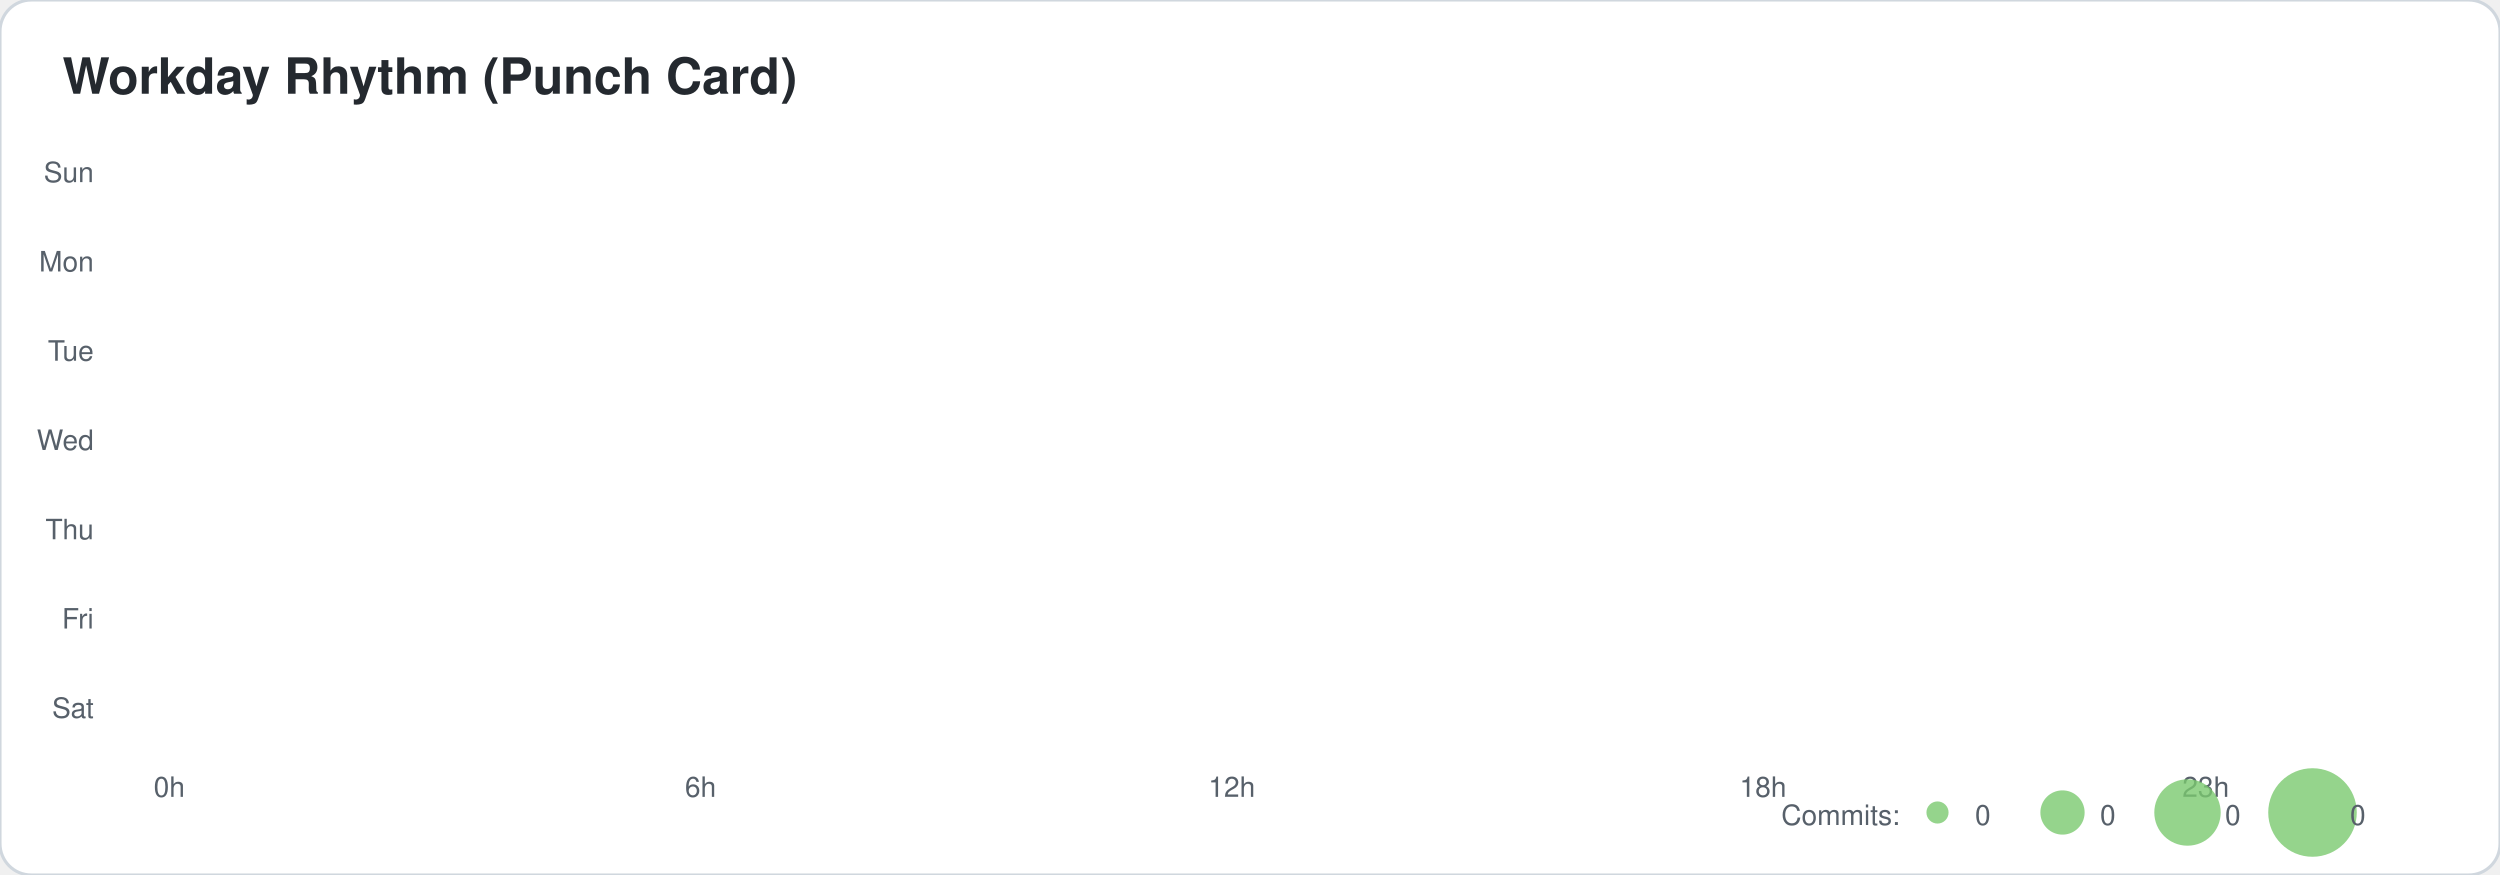
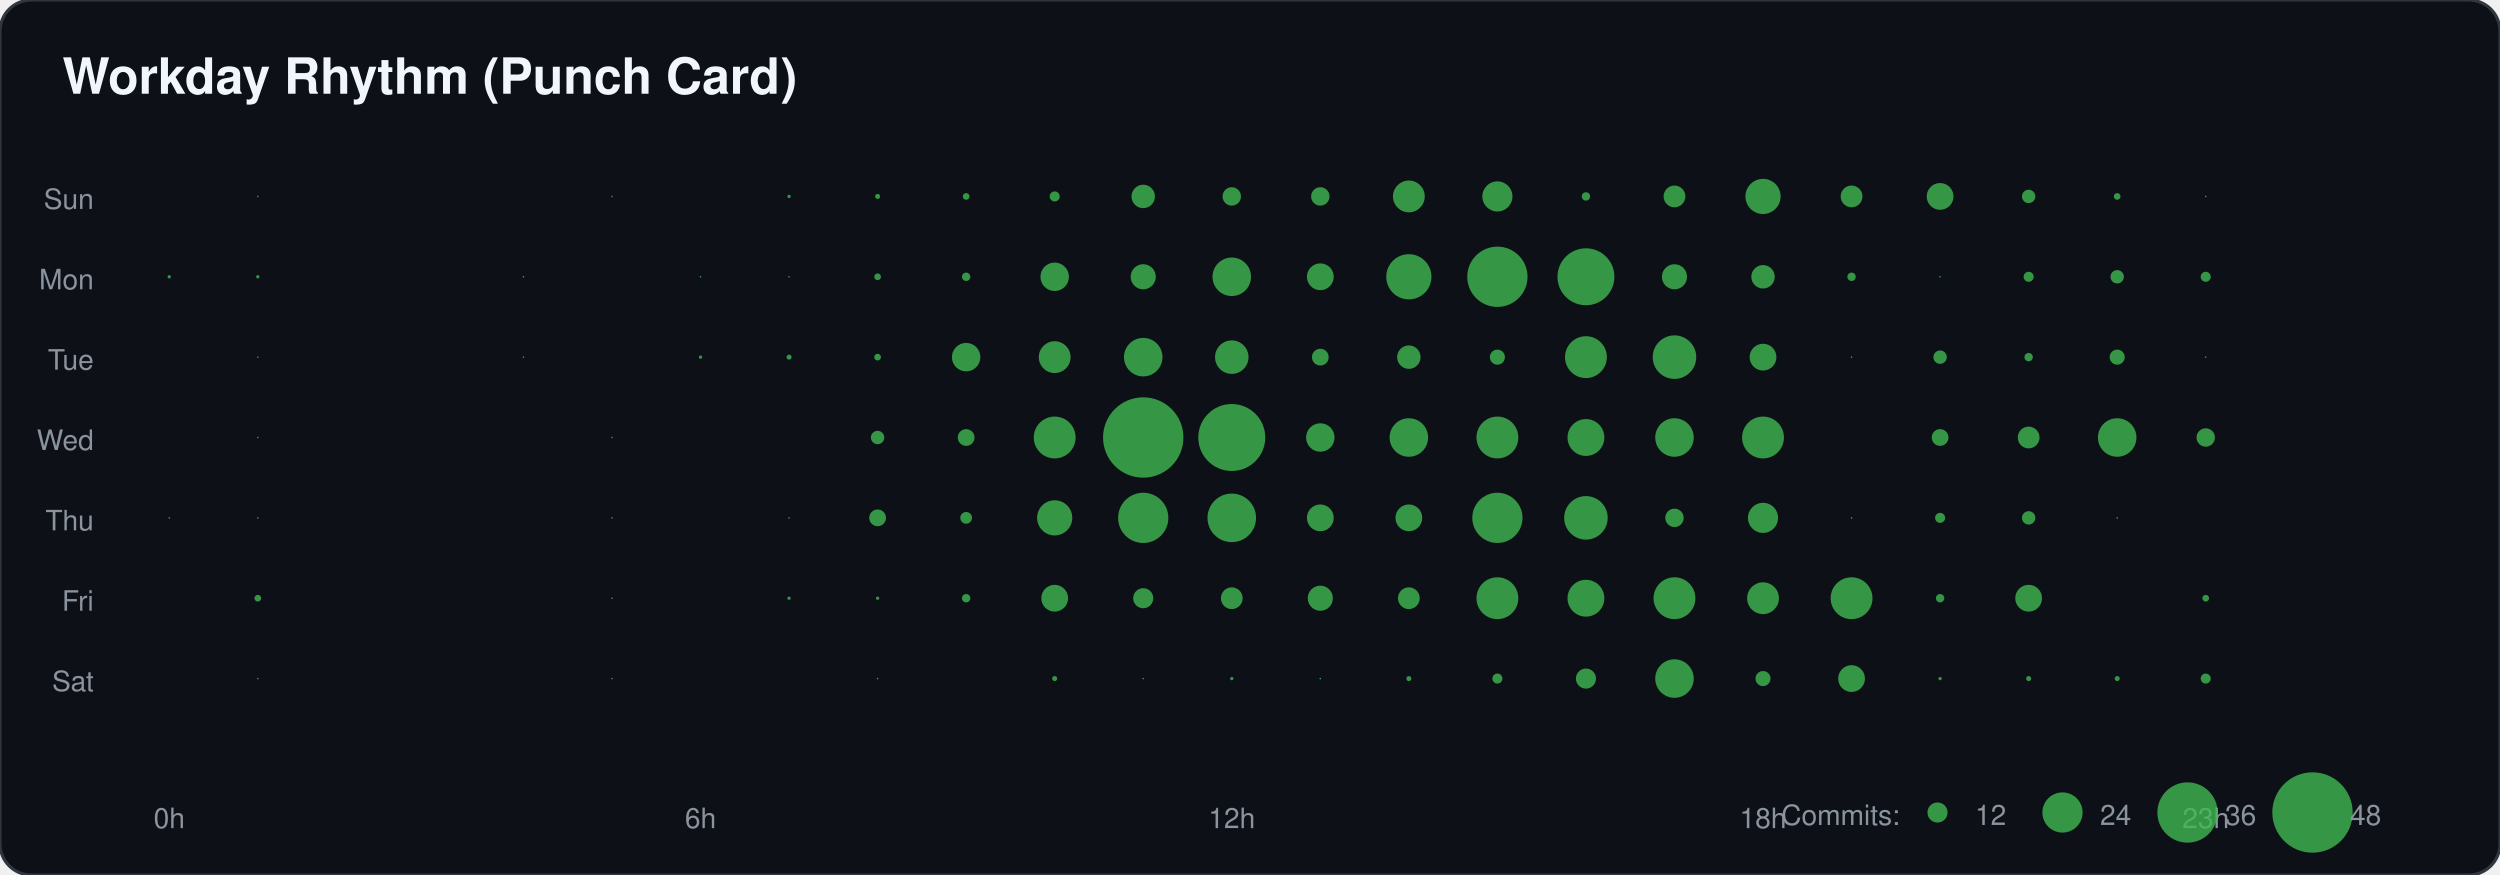
<svg xmlns="http://www.w3.org/2000/svg" width="800" height="280">
-   <style>
-     .card-bg { fill: #ffffff; stroke: #d0d7de; }
-     .text-main { fill: #24292f; font-family: -apple-system,BlinkMacSystemFont,"Segoe UI",Helvetica,Arial,sans-serif; }
-     .text-sub { fill: #57606a; font-family: -apple-system,BlinkMacSystemFont,"Segoe UI",Helvetica,Arial,sans-serif; }
-     .accent { fill: #0969da; }
-     .accent-stroke { stroke: #0969da; }
-     .grid-line { stroke: #d0d7de; }
-     @media (prefers-color-scheme: dark) {
-       .card-bg { fill: #0d1117; stroke: #30363d; }
-       .text-main { fill: #f0f6fc; }
-       .text-sub { fill: #8b949e; }
-       .accent { fill: #58a6ff; }
-       .accent-stroke { stroke: #58a6ff; }
-       .grid-line { stroke: #30363d; }
-     }
-   </style>
-   <rect width="100%" height="100%" class="card-bg" rx="10" />
-   <text x="20" y="30" class="text-main" font-size="16" font-weight="bold">Workday Rhythm (Punch Card)</text>
-   <text x="30" y="58.286" text-anchor="end" class="text-sub" font-size="9">Sun</text>
-   <text x="30" y="86.857" text-anchor="end" class="text-sub" font-size="9">Mon</text>
-   <text x="30" y="115.429" text-anchor="end" class="text-sub" font-size="9">Tue</text>
-   <text x="30" y="144" text-anchor="end" class="text-sub" font-size="9">Wed</text>
-   <text x="30" y="172.571" text-anchor="end" class="text-sub" font-size="9">Thu</text>
-   <text x="30" y="201.143" text-anchor="end" class="text-sub" font-size="9">Fri</text>
-   <text x="30" y="229.714" text-anchor="end" class="text-sub" font-size="9">Sat</text>
-   <text x="54.167" y="255" text-anchor="middle" class="text-sub" font-size="9">0h</text>
-   <text x="224.167" y="255" text-anchor="middle" class="text-sub" font-size="9">6h</text>
-   <text x="394.167" y="255" text-anchor="middle" class="text-sub" font-size="9">12h</text>
-   <text x="564.167" y="255" text-anchor="middle" class="text-sub" font-size="9">18h</text>
-   <text x="705.833" y="255" text-anchor="middle" class="text-sub" font-size="9">23h</text>
-   <text x="570" y="264" class="text-sub" font-size="9">Commits:</text>
-   <circle cx="620" cy="260" r="3.542" fill="#7bc96f" opacity="0.8" />
-   <text x="632" y="264" class="text-sub" font-size="9">0</text>
-   <circle cx="660" cy="260" r="7.083" fill="#7bc96f" opacity="0.8" />
-   <text x="672" y="264" class="text-sub" font-size="9">0</text>
-   <circle cx="700" cy="260" r="10.625" fill="#7bc96f" opacity="0.8" />
-   <text x="712" y="264" class="text-sub" font-size="9">0</text>
-   <circle cx="740" cy="260" r="14.167" fill="#7bc96f" opacity="0.8" />
-   <text x="752" y="264" class="text-sub" font-size="9">0</text>
+   <rect width="100%" height="100%" fill="#0d1117" stroke="#30363d" rx="10" />
+   <text x="20" y="30" fill="#f0f6fc" font-family="-apple-system,BlinkMacSystemFont,Segoe UI,Helvetica,Arial,sans-serif" font-size="16" font-weight="bold">Workday Rhythm (Punch Card)</text>
+   <text x="30" y="66.857" text-anchor="end" fill="#8b949e" font-family="-apple-system,BlinkMacSystemFont,Segoe UI,Helvetica,Arial,sans-serif" font-size="9">Sun</text>
+   <text x="30" y="92.571" text-anchor="end" fill="#8b949e" font-family="-apple-system,BlinkMacSystemFont,Segoe UI,Helvetica,Arial,sans-serif" font-size="9">Mon</text>
+   <text x="30" y="118.286" text-anchor="end" fill="#8b949e" font-family="-apple-system,BlinkMacSystemFont,Segoe UI,Helvetica,Arial,sans-serif" font-size="9">Tue</text>
+   <text x="30" y="144" text-anchor="end" fill="#8b949e" font-family="-apple-system,BlinkMacSystemFont,Segoe UI,Helvetica,Arial,sans-serif" font-size="9">Wed</text>
+   <text x="30" y="169.714" text-anchor="end" fill="#8b949e" font-family="-apple-system,BlinkMacSystemFont,Segoe UI,Helvetica,Arial,sans-serif" font-size="9">Thu</text>
+   <text x="30" y="195.429" text-anchor="end" fill="#8b949e" font-family="-apple-system,BlinkMacSystemFont,Segoe UI,Helvetica,Arial,sans-serif" font-size="9">Fri</text>
+   <text x="30" y="221.143" text-anchor="end" fill="#8b949e" font-family="-apple-system,BlinkMacSystemFont,Segoe UI,Helvetica,Arial,sans-serif" font-size="9">Sat</text>
+   <text x="54.167" y="265" text-anchor="middle" fill="#8b949e" font-family="-apple-system,BlinkMacSystemFont,Segoe UI,Helvetica,Arial,sans-serif" font-size="9">0h</text>
+   <text x="224.167" y="265" text-anchor="middle" fill="#8b949e" font-family="-apple-system,BlinkMacSystemFont,Segoe UI,Helvetica,Arial,sans-serif" font-size="9">6h</text>
+   <text x="394.167" y="265" text-anchor="middle" fill="#8b949e" font-family="-apple-system,BlinkMacSystemFont,Segoe UI,Helvetica,Arial,sans-serif" font-size="9">12h</text>
+   <text x="564.167" y="265" text-anchor="middle" fill="#8b949e" font-family="-apple-system,BlinkMacSystemFont,Segoe UI,Helvetica,Arial,sans-serif" font-size="9">18h</text>
+   <text x="705.833" y="265" text-anchor="middle" fill="#8b949e" font-family="-apple-system,BlinkMacSystemFont,Segoe UI,Helvetica,Arial,sans-serif" font-size="9">23h</text>
+   <circle cx="82.5" cy="62.857" r="0.268" fill="#3fb950" opacity="0.8" />
+   <circle cx="195.833" cy="62.857" r="0.268" fill="#3fb950" opacity="0.8" />
+   <circle cx="252.5" cy="62.857" r="0.536" fill="#3fb950" opacity="0.8" />
+   <circle cx="280.833" cy="62.857" r="0.804" fill="#3fb950" opacity="0.8" />
+   <circle cx="309.167" cy="62.857" r="1.071" fill="#3fb950" opacity="0.8" />
+   <circle cx="337.5" cy="62.857" r="1.607" fill="#3fb950" opacity="0.8" />
+   <circle cx="365.833" cy="62.857" r="3.75" fill="#3fb950" opacity="0.8" />
+   <circle cx="394.167" cy="62.857" r="2.946" fill="#3fb950" opacity="0.8" />
+   <circle cx="422.5" cy="62.857" r="2.946" fill="#3fb950" opacity="0.8" />
+   <circle cx="450.833" cy="62.857" r="5.089" fill="#3fb950" opacity="0.8" />
+   <circle cx="479.167" cy="62.857" r="4.821" fill="#3fb950" opacity="0.8" />
+   <circle cx="507.5" cy="62.857" r="1.339" fill="#3fb950" opacity="0.8" />
+   <circle cx="535.833" cy="62.857" r="3.482" fill="#3fb950" opacity="0.8" />
+   <circle cx="564.167" cy="62.857" r="5.625" fill="#3fb950" opacity="0.8" />
+   <circle cx="592.5" cy="62.857" r="3.482" fill="#3fb950" opacity="0.8" />
+   <circle cx="620.833" cy="62.857" r="4.286" fill="#3fb950" opacity="0.8" />
+   <circle cx="649.167" cy="62.857" r="2.143" fill="#3fb950" opacity="0.8" />
+   <circle cx="677.5" cy="62.857" r="1.071" fill="#3fb950" opacity="0.8" />
+   <circle cx="705.833" cy="62.857" r="0.268" fill="#3fb950" opacity="0.8" />
+   <circle cx="54.167" cy="88.571" r="0.536" fill="#3fb950" opacity="0.8" />
+   <circle cx="82.5" cy="88.571" r="0.536" fill="#3fb950" opacity="0.8" />
+   <circle cx="167.5" cy="88.571" r="0.268" fill="#3fb950" opacity="0.8" />
+   <circle cx="224.167" cy="88.571" r="0.268" fill="#3fb950" opacity="0.8" />
+   <circle cx="252.5" cy="88.571" r="0.268" fill="#3fb950" opacity="0.8" />
+   <circle cx="280.833" cy="88.571" r="1.071" fill="#3fb950" opacity="0.8" />
+   <circle cx="309.167" cy="88.571" r="1.339" fill="#3fb950" opacity="0.8" />
+   <circle cx="337.5" cy="88.571" r="4.554" fill="#3fb950" opacity="0.8" />
+   <circle cx="365.833" cy="88.571" r="4.018" fill="#3fb950" opacity="0.8" />
+   <circle cx="394.167" cy="88.571" r="6.161" fill="#3fb950" opacity="0.8" />
+   <circle cx="422.5" cy="88.571" r="4.286" fill="#3fb950" opacity="0.8" />
+   <circle cx="450.833" cy="88.571" r="7.232" fill="#3fb950" opacity="0.8" />
+   <circle cx="479.167" cy="88.571" r="9.643" fill="#3fb950" opacity="0.8" />
+   <circle cx="507.5" cy="88.571" r="9.107" fill="#3fb950" opacity="0.8" />
+   <circle cx="535.833" cy="88.571" r="4.018" fill="#3fb950" opacity="0.8" />
+   <circle cx="564.167" cy="88.571" r="3.75" fill="#3fb950" opacity="0.8" />
+   <circle cx="592.5" cy="88.571" r="1.339" fill="#3fb950" opacity="0.8" />
+   <circle cx="620.833" cy="88.571" r="0.268" fill="#3fb950" opacity="0.8" />
+   <circle cx="649.167" cy="88.571" r="1.607" fill="#3fb950" opacity="0.8" />
+   <circle cx="677.5" cy="88.571" r="2.143" fill="#3fb950" opacity="0.8" />
+   <circle cx="705.833" cy="88.571" r="1.607" fill="#3fb950" opacity="0.8" />
+   <circle cx="82.5" cy="114.286" r="0.268" fill="#3fb950" opacity="0.8" />
+   <circle cx="167.5" cy="114.286" r="0.268" fill="#3fb950" opacity="0.8" />
+   <circle cx="224.167" cy="114.286" r="0.536" fill="#3fb950" opacity="0.8" />
+   <circle cx="252.5" cy="114.286" r="0.804" fill="#3fb950" opacity="0.8" />
+   <circle cx="280.833" cy="114.286" r="1.071" fill="#3fb950" opacity="0.8" />
+   <circle cx="309.167" cy="114.286" r="4.554" fill="#3fb950" opacity="0.8" />
+   <circle cx="337.5" cy="114.286" r="5.089" fill="#3fb950" opacity="0.8" />
+   <circle cx="365.833" cy="114.286" r="6.161" fill="#3fb950" opacity="0.8" />
+   <circle cx="394.167" cy="114.286" r="5.357" fill="#3fb950" opacity="0.8" />
+   <circle cx="422.5" cy="114.286" r="2.679" fill="#3fb950" opacity="0.8" />
+   <circle cx="450.833" cy="114.286" r="3.75" fill="#3fb950" opacity="0.8" />
+   <circle cx="479.167" cy="114.286" r="2.411" fill="#3fb950" opacity="0.8" />
+   <circle cx="507.5" cy="114.286" r="6.696" fill="#3fb950" opacity="0.8" />
+   <circle cx="535.833" cy="114.286" r="6.964" fill="#3fb950" opacity="0.8" />
+   <circle cx="564.167" cy="114.286" r="4.286" fill="#3fb950" opacity="0.8" />
+   <circle cx="592.5" cy="114.286" r="0.268" fill="#3fb950" opacity="0.8" />
+   <circle cx="620.833" cy="114.286" r="2.143" fill="#3fb950" opacity="0.8" />
+   <circle cx="649.167" cy="114.286" r="1.339" fill="#3fb950" opacity="0.8" />
+   <circle cx="677.5" cy="114.286" r="2.411" fill="#3fb950" opacity="0.8" />
+   <circle cx="705.833" cy="114.286" r="0.268" fill="#3fb950" opacity="0.8" />
+   <circle cx="82.5" cy="140" r="0.268" fill="#3fb950" opacity="0.8" />
+   <circle cx="195.833" cy="140" r="0.268" fill="#3fb950" opacity="0.8" />
+   <circle cx="280.833" cy="140" r="2.143" fill="#3fb950" opacity="0.8" />
+   <circle cx="309.167" cy="140" r="2.679" fill="#3fb950" opacity="0.8" />
+   <circle cx="337.5" cy="140" r="6.696" fill="#3fb950" opacity="0.8" />
+   <circle cx="365.833" cy="140" r="12.857" fill="#3fb950" opacity="0.8" />
+   <circle cx="394.167" cy="140" r="10.714" fill="#3fb950" opacity="0.8" />
+   <circle cx="422.5" cy="140" r="4.554" fill="#3fb950" opacity="0.8" />
+   <circle cx="450.833" cy="140" r="6.161" fill="#3fb950" opacity="0.8" />
+   <circle cx="479.167" cy="140" r="6.696" fill="#3fb950" opacity="0.8" />
+   <circle cx="507.5" cy="140" r="5.893" fill="#3fb950" opacity="0.8" />
+   <circle cx="535.833" cy="140" r="6.161" fill="#3fb950" opacity="0.8" />
+   <circle cx="564.167" cy="140" r="6.696" fill="#3fb950" opacity="0.8" />
+   <circle cx="620.833" cy="140" r="2.679" fill="#3fb950" opacity="0.8" />
+   <circle cx="649.167" cy="140" r="3.482" fill="#3fb950" opacity="0.8" />
+   <circle cx="677.5" cy="140" r="6.161" fill="#3fb950" opacity="0.8" />
+   <circle cx="705.833" cy="140" r="2.946" fill="#3fb950" opacity="0.8" />
+   <circle cx="54.167" cy="165.714" r="0.268" fill="#3fb950" opacity="0.8" />
+   <circle cx="82.5" cy="165.714" r="0.268" fill="#3fb950" opacity="0.8" />
+   <circle cx="195.833" cy="165.714" r="0.268" fill="#3fb950" opacity="0.8" />
+   <circle cx="252.5" cy="165.714" r="0.268" fill="#3fb950" opacity="0.8" />
+   <circle cx="280.833" cy="165.714" r="2.679" fill="#3fb950" opacity="0.8" />
+   <circle cx="309.167" cy="165.714" r="1.875" fill="#3fb950" opacity="0.8" />
+   <circle cx="337.5" cy="165.714" r="5.625" fill="#3fb950" opacity="0.8" />
+   <circle cx="365.833" cy="165.714" r="8.036" fill="#3fb950" opacity="0.8" />
+   <circle cx="394.167" cy="165.714" r="7.768" fill="#3fb950" opacity="0.8" />
+   <circle cx="422.5" cy="165.714" r="4.286" fill="#3fb950" opacity="0.8" />
+   <circle cx="450.833" cy="165.714" r="4.286" fill="#3fb950" opacity="0.8" />
+   <circle cx="479.167" cy="165.714" r="8.036" fill="#3fb950" opacity="0.8" />
+   <circle cx="507.5" cy="165.714" r="6.964" fill="#3fb950" opacity="0.8" />
+   <circle cx="535.833" cy="165.714" r="2.946" fill="#3fb950" opacity="0.8" />
+   <circle cx="564.167" cy="165.714" r="4.821" fill="#3fb950" opacity="0.8" />
+   <circle cx="592.5" cy="165.714" r="0.268" fill="#3fb950" opacity="0.8" />
+   <circle cx="620.833" cy="165.714" r="1.607" fill="#3fb950" opacity="0.8" />
+   <circle cx="649.167" cy="165.714" r="2.143" fill="#3fb950" opacity="0.8" />
+   <circle cx="677.5" cy="165.714" r="0.268" fill="#3fb950" opacity="0.8" />
+   <circle cx="82.5" cy="191.429" r="1.071" fill="#3fb950" opacity="0.8" />
+   <circle cx="195.833" cy="191.429" r="0.268" fill="#3fb950" opacity="0.8" />
+   <circle cx="252.5" cy="191.429" r="0.536" fill="#3fb950" opacity="0.8" />
+   <circle cx="280.833" cy="191.429" r="0.536" fill="#3fb950" opacity="0.8" />
+   <circle cx="309.167" cy="191.429" r="1.339" fill="#3fb950" opacity="0.8" />
+   <circle cx="337.5" cy="191.429" r="4.286" fill="#3fb950" opacity="0.8" />
+   <circle cx="365.833" cy="191.429" r="3.214" fill="#3fb950" opacity="0.8" />
+   <circle cx="394.167" cy="191.429" r="3.482" fill="#3fb950" opacity="0.8" />
+   <circle cx="422.5" cy="191.429" r="4.018" fill="#3fb950" opacity="0.8" />
+   <circle cx="450.833" cy="191.429" r="3.482" fill="#3fb950" opacity="0.8" />
+   <circle cx="479.167" cy="191.429" r="6.696" fill="#3fb950" opacity="0.8" />
+   <circle cx="507.5" cy="191.429" r="5.893" fill="#3fb950" opacity="0.8" />
+   <circle cx="535.833" cy="191.429" r="6.696" fill="#3fb950" opacity="0.8" />
+   <circle cx="564.167" cy="191.429" r="5.089" fill="#3fb950" opacity="0.8" />
+   <circle cx="592.5" cy="191.429" r="6.696" fill="#3fb950" opacity="0.8" />
+   <circle cx="620.833" cy="191.429" r="1.339" fill="#3fb950" opacity="0.8" />
+   <circle cx="649.167" cy="191.429" r="4.286" fill="#3fb950" opacity="0.8" />
+   <circle cx="705.833" cy="191.429" r="1.071" fill="#3fb950" opacity="0.8" />
+   <circle cx="82.5" cy="217.143" r="0.268" fill="#3fb950" opacity="0.8" />
+   <circle cx="195.833" cy="217.143" r="0.268" fill="#3fb950" opacity="0.8" />
+   <circle cx="280.833" cy="217.143" r="0.268" fill="#3fb950" opacity="0.8" />
+   <circle cx="337.5" cy="217.143" r="0.804" fill="#3fb950" opacity="0.8" />
+   <circle cx="365.833" cy="217.143" r="0.268" fill="#3fb950" opacity="0.8" />
+   <circle cx="394.167" cy="217.143" r="0.536" fill="#3fb950" opacity="0.8" />
+   <circle cx="422.5" cy="217.143" r="0.268" fill="#3fb950" opacity="0.8" />
+   <circle cx="450.833" cy="217.143" r="0.804" fill="#3fb950" opacity="0.8" />
+   <circle cx="479.167" cy="217.143" r="1.607" fill="#3fb950" opacity="0.8" />
+   <circle cx="507.5" cy="217.143" r="3.214" fill="#3fb950" opacity="0.8" />
+   <circle cx="535.833" cy="217.143" r="6.161" fill="#3fb950" opacity="0.8" />
+   <circle cx="564.167" cy="217.143" r="2.411" fill="#3fb950" opacity="0.8" />
+   <circle cx="592.5" cy="217.143" r="4.286" fill="#3fb950" opacity="0.8" />
+   <circle cx="620.833" cy="217.143" r="0.536" fill="#3fb950" opacity="0.8" />
+   <circle cx="649.167" cy="217.143" r="0.804" fill="#3fb950" opacity="0.8" />
+   <circle cx="677.5" cy="217.143" r="0.804" fill="#3fb950" opacity="0.8" />
+   <circle cx="705.833" cy="217.143" r="1.607" fill="#3fb950" opacity="0.8" />
+   <text x="570" y="264" fill="#8b949e" font-family="-apple-system,BlinkMacSystemFont,Segoe UI,Helvetica,Arial,sans-serif" font-size="9">Commits:</text>
+   <circle cx="620" cy="260" r="3.214" fill="#3fb950" opacity="0.8" />
+   <text x="632" y="264" fill="#8b949e" font-family="-apple-system,BlinkMacSystemFont,Segoe UI,Helvetica,Arial,sans-serif" font-size="9">12</text>
+   <circle cx="660" cy="260" r="6.429" fill="#3fb950" opacity="0.8" />
+   <text x="672" y="264" fill="#8b949e" font-family="-apple-system,BlinkMacSystemFont,Segoe UI,Helvetica,Arial,sans-serif" font-size="9">24</text>
+   <circle cx="700" cy="260" r="9.643" fill="#3fb950" opacity="0.8" />
+   <text x="712" y="264" fill="#8b949e" font-family="-apple-system,BlinkMacSystemFont,Segoe UI,Helvetica,Arial,sans-serif" font-size="9">36</text>
+   <circle cx="740" cy="260" r="12.857" fill="#3fb950" opacity="0.8" />
+   <text x="752" y="264" fill="#8b949e" font-family="-apple-system,BlinkMacSystemFont,Segoe UI,Helvetica,Arial,sans-serif" font-size="9">48</text>
</svg>
